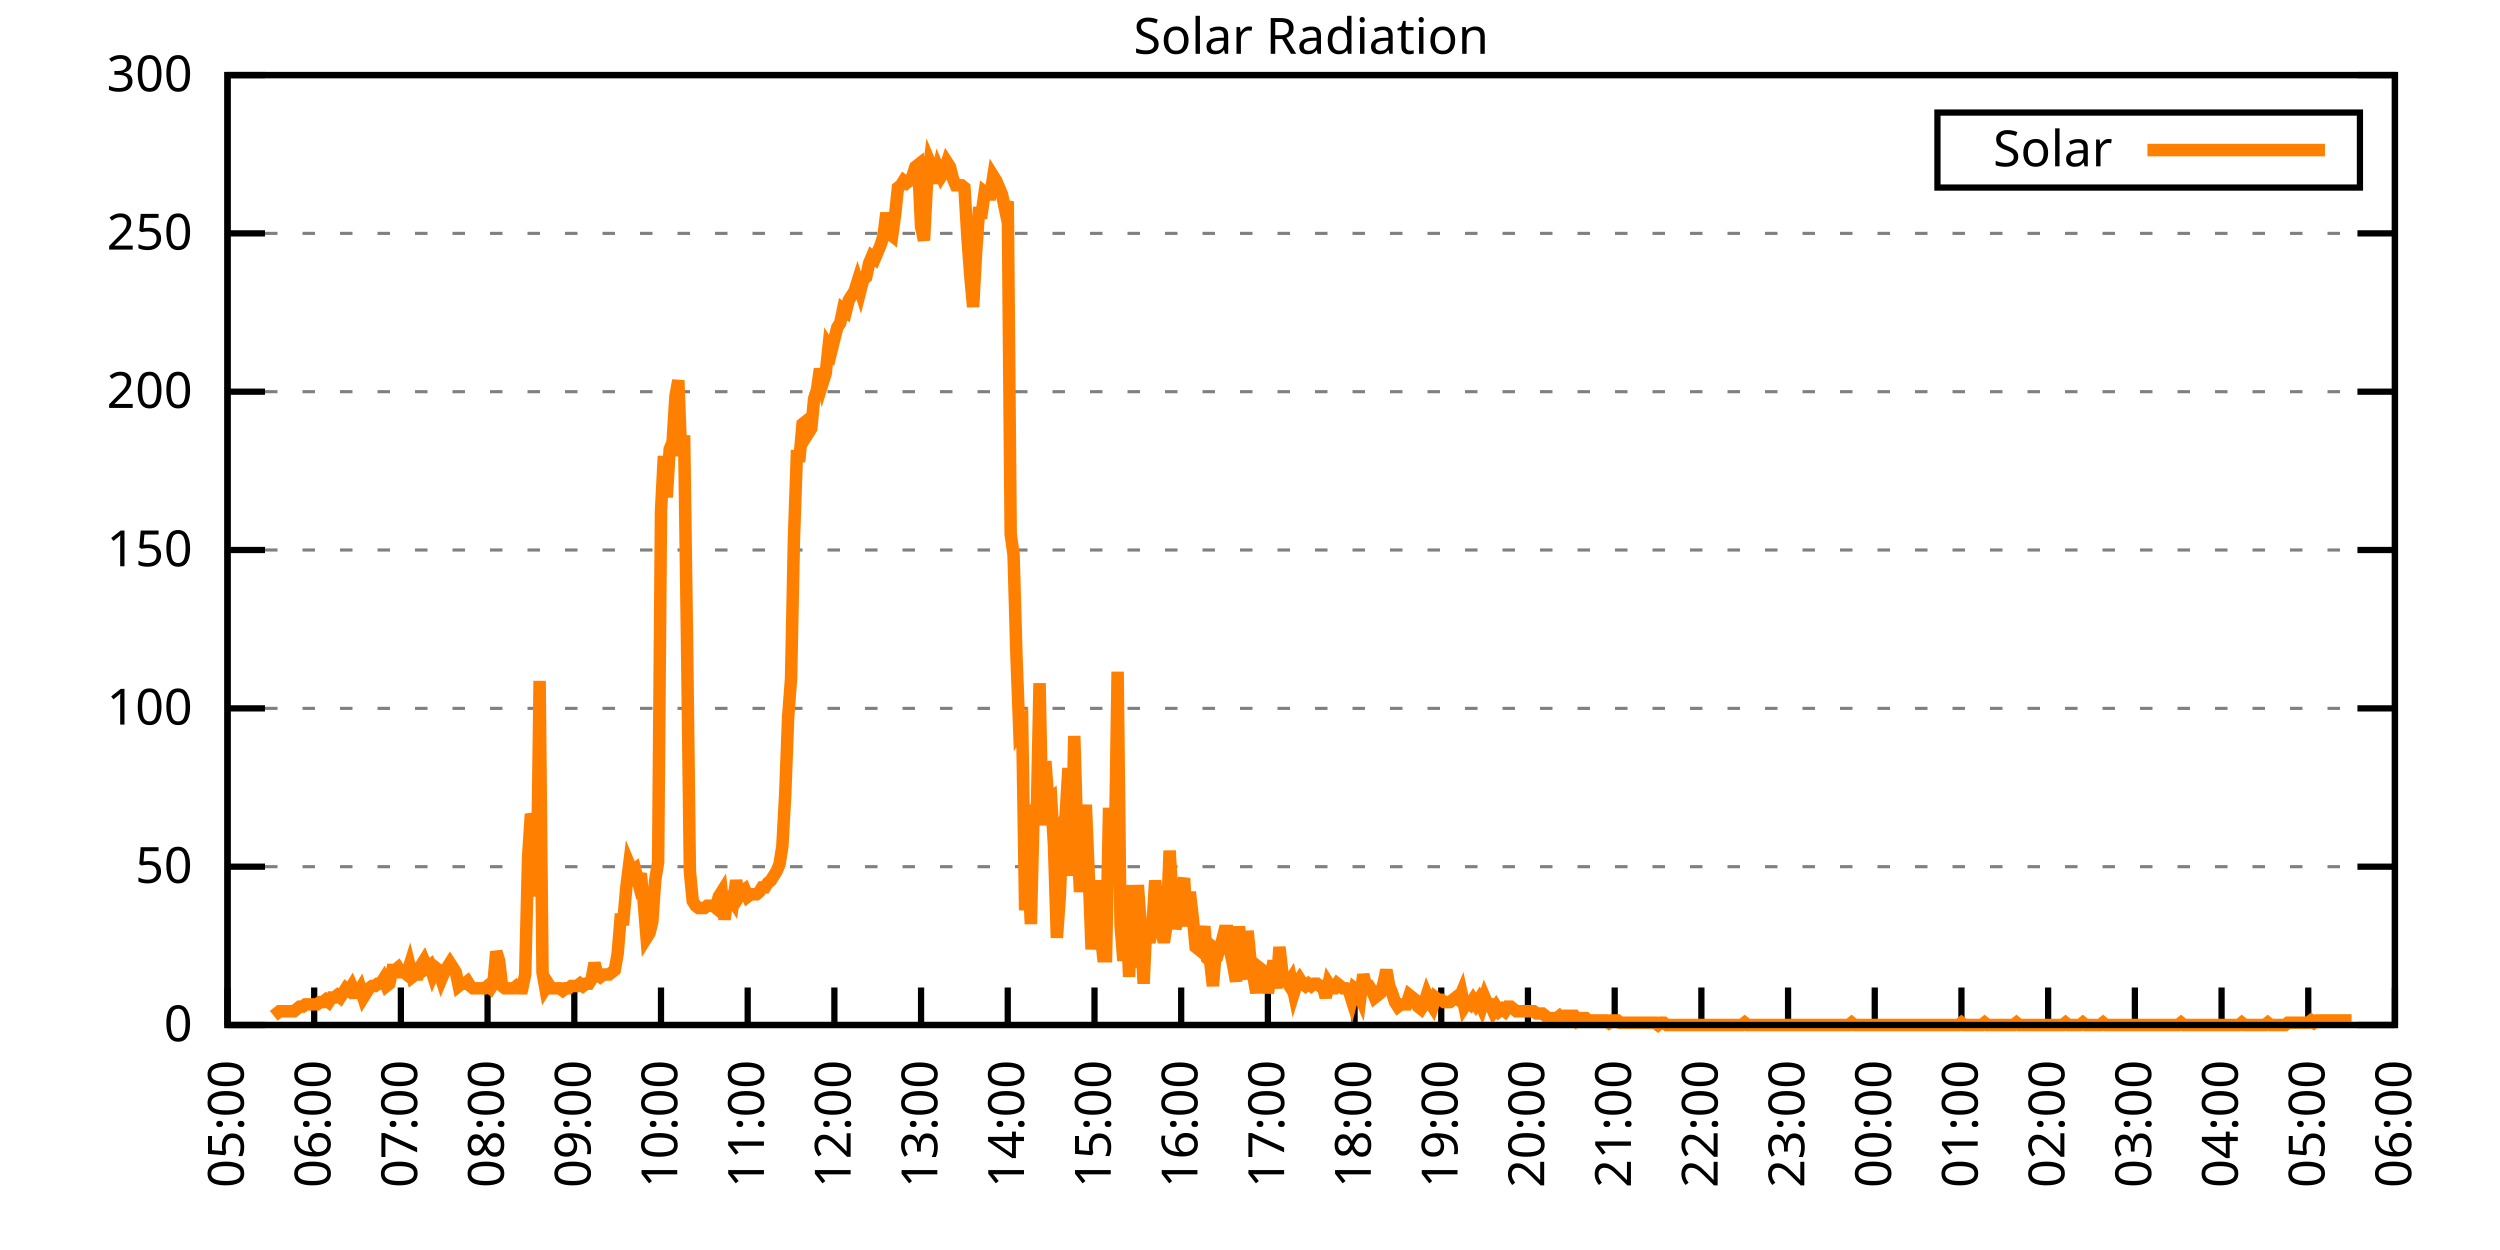
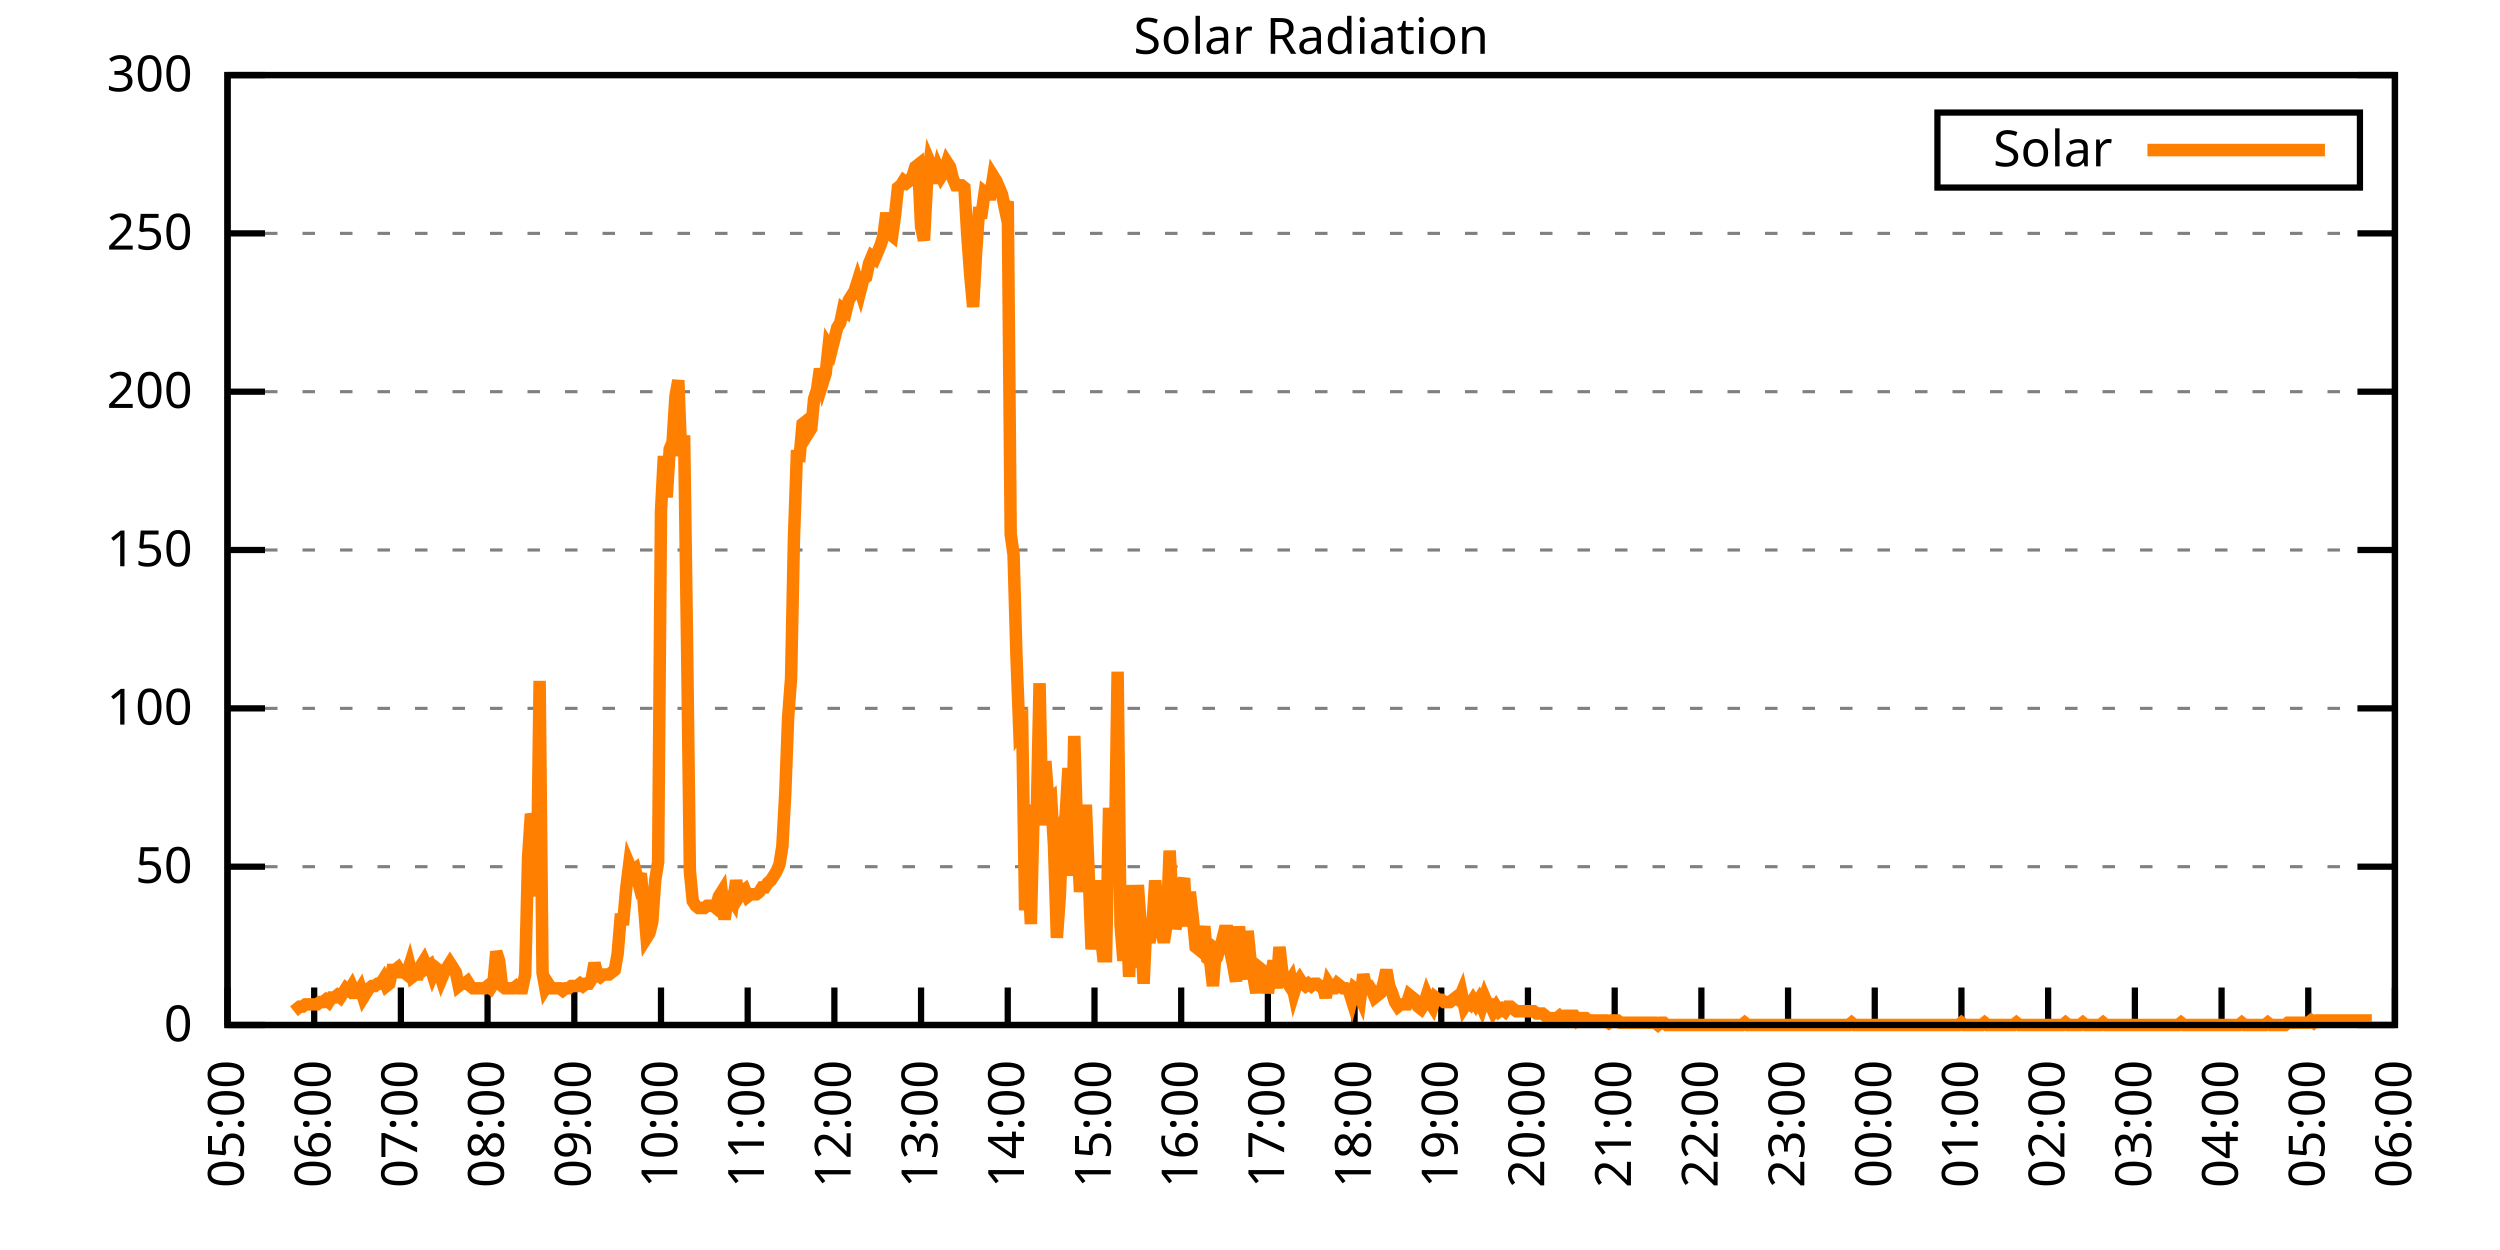
<svg xmlns="http://www.w3.org/2000/svg" xmlns:xlink="http://www.w3.org/1999/xlink" width="400" height="200" viewBox="0 0 400 200">
  <g id="gnuplot_canvas">
    <rect x="0" y="0" width="400" height="200" fill="none" />
    <defs>
      <circle id="gpDot" r="0.5" stroke-width="0.5" stroke="currentColor" />
      <path id="gpPt0" stroke-width="0.333" stroke="currentColor" d="M-1,0 h2 M0,-1 v2" />
      <path id="gpPt1" stroke-width="0.333" stroke="currentColor" d="M-1,-1 L1,1 M1,-1 L-1,1" />
      <path id="gpPt2" stroke-width="0.333" stroke="currentColor" d="M-1,0 L1,0 M0,-1 L0,1 M-1,-1 L1,1 M-1,1 L1,-1" />
      <rect id="gpPt3" stroke-width="0.333" stroke="currentColor" x="-1" y="-1" width="2" height="2" />
      <rect id="gpPt4" stroke-width="0.333" stroke="currentColor" fill="currentColor" x="-1" y="-1" width="2" height="2" />
      <circle id="gpPt5" stroke-width="0.333" stroke="currentColor" cx="0" cy="0" r="1" />
      <use xlink:href="#gpPt5" id="gpPt6" fill="currentColor" stroke="none" />
      <path id="gpPt7" stroke-width="0.333" stroke="currentColor" d="M0,-1.33 L-1.33,0.67 L1.33,0.67 z" />
      <use xlink:href="#gpPt7" id="gpPt8" fill="currentColor" stroke="none" />
      <use xlink:href="#gpPt7" id="gpPt9" stroke="currentColor" transform="rotate(180)" />
      <use xlink:href="#gpPt9" id="gpPt10" fill="currentColor" stroke="none" />
      <use xlink:href="#gpPt3" id="gpPt11" stroke="currentColor" transform="rotate(45)" />
      <use xlink:href="#gpPt11" id="gpPt12" fill="currentColor" stroke="none" />
      <path id="gpPt13" stroke-width="0.333" stroke="currentColor" d="M0,1.330 L1.265,0.411 L0.782,-1.067 L-0.782,-1.076 L-1.265,0.411 z" />
      <use xlink:href="#gpPt13" id="gpPt14" fill="currentColor" stroke="none" />
      <filter id="textbox" filterUnits="objectBoundingBox" x="0" y="0" height="1" width="1">
        <feFlood flood-color="white" flood-opacity="1" result="bgnd" />
        <feComposite in="SourceGraphic" in2="bgnd" operator="atop" />
      </filter>
      <filter id="greybox" filterUnits="objectBoundingBox" x="0" y="0" height="1" width="1">
        <feFlood flood-color="lightgrey" flood-opacity="1" result="grey" />
        <feComposite in="SourceGraphic" in2="grey" operator="atop" />
      </filter>
    </defs>
    <g fill="none" color="white" stroke="currentColor" stroke-width="1.00" stroke-linecap="butt" stroke-linejoin="miter">
</g>
    <g fill="none" color="black" stroke="currentColor" stroke-width="1.00" stroke-linecap="butt" stroke-linejoin="miter">
      <g stroke="none" shape-rendering="crispEdges">
        <polygon fill="rgb(255, 255, 255)" points="36.40,164.00 383.18,164.00 383.18,12.02 36.40,12.02 " />
      </g>
    </g>
    <g fill="none" color="black" stroke="currentColor" stroke-width="1.00" stroke-linecap="butt" stroke-linejoin="miter">
</g>
    <g fill="none" color="black" stroke="black" stroke-width="0.50" stroke-linecap="butt" stroke-linejoin="miter">
</g>
    <g fill="none" color="gray" stroke="currentColor" stroke-width="0.50" stroke-linecap="butt" stroke-linejoin="miter">
      <path stroke="gray" stroke-dasharray="2,4" class="gridline" d="M36.40,164.00 L383.19,164.00  " />
    </g>
    <g fill="none" color="gray" stroke="gray" stroke-width="1.00" stroke-linecap="butt" stroke-linejoin="miter">
</g>
    <g fill="none" color="black" stroke="currentColor" stroke-width="1.00" stroke-linecap="butt" stroke-linejoin="miter">
      <path stroke="black" d="M36.40,164.00 L42.40,164.00 M383.19,164.00 L377.19,164.00  " />
      <g transform="translate(30.80,166.60)" stroke="none" fill="black" font-family="Sans" font-size="8.00" text-anchor="end">
        <text>
          <tspan font-family="Sans"> 0</tspan>
        </text>
      </g>
    </g>
    <g fill="none" color="black" stroke="currentColor" stroke-width="1.00" stroke-linecap="butt" stroke-linejoin="miter">
</g>
    <g fill="none" color="black" stroke="black" stroke-width="0.50" stroke-linecap="butt" stroke-linejoin="miter">
</g>
    <g fill="none" color="gray" stroke="currentColor" stroke-width="0.50" stroke-linecap="butt" stroke-linejoin="miter">
      <path stroke="gray" stroke-dasharray="2,4" class="gridline" d="M36.40,138.67 L383.19,138.67  " />
    </g>
    <g fill="none" color="gray" stroke="gray" stroke-width="1.00" stroke-linecap="butt" stroke-linejoin="miter">
</g>
    <g fill="none" color="black" stroke="currentColor" stroke-width="1.00" stroke-linecap="butt" stroke-linejoin="miter">
      <path stroke="black" d="M36.40,138.67 L42.40,138.67 M383.19,138.67 L377.19,138.67  " />
      <g transform="translate(30.80,141.27)" stroke="none" fill="black" font-family="Sans" font-size="8.00" text-anchor="end">
        <text>
          <tspan font-family="Sans"> 50</tspan>
        </text>
      </g>
    </g>
    <g fill="none" color="black" stroke="currentColor" stroke-width="1.00" stroke-linecap="butt" stroke-linejoin="miter">
</g>
    <g fill="none" color="black" stroke="black" stroke-width="0.50" stroke-linecap="butt" stroke-linejoin="miter">
</g>
    <g fill="none" color="gray" stroke="currentColor" stroke-width="0.50" stroke-linecap="butt" stroke-linejoin="miter">
      <path stroke="gray" stroke-dasharray="2,4" class="gridline" d="M36.40,113.34 L383.19,113.34  " />
    </g>
    <g fill="none" color="gray" stroke="gray" stroke-width="1.00" stroke-linecap="butt" stroke-linejoin="miter">
</g>
    <g fill="none" color="black" stroke="currentColor" stroke-width="1.00" stroke-linecap="butt" stroke-linejoin="miter">
      <path stroke="black" d="M36.40,113.34 L42.40,113.34 M383.19,113.34 L377.19,113.34  " />
      <g transform="translate(30.80,115.94)" stroke="none" fill="black" font-family="Sans" font-size="8.00" text-anchor="end">
        <text>
          <tspan font-family="Sans"> 100</tspan>
        </text>
      </g>
    </g>
    <g fill="none" color="black" stroke="currentColor" stroke-width="1.00" stroke-linecap="butt" stroke-linejoin="miter">
</g>
    <g fill="none" color="black" stroke="black" stroke-width="0.50" stroke-linecap="butt" stroke-linejoin="miter">
</g>
    <g fill="none" color="gray" stroke="currentColor" stroke-width="0.50" stroke-linecap="butt" stroke-linejoin="miter">
      <path stroke="gray" stroke-dasharray="2,4" class="gridline" d="M36.40,88.00 L383.19,88.00  " />
    </g>
    <g fill="none" color="gray" stroke="gray" stroke-width="1.00" stroke-linecap="butt" stroke-linejoin="miter">
</g>
    <g fill="none" color="black" stroke="currentColor" stroke-width="1.00" stroke-linecap="butt" stroke-linejoin="miter">
      <path stroke="black" d="M36.40,88.00 L42.40,88.00 M383.19,88.00 L377.19,88.00  " />
      <g transform="translate(30.80,90.60)" stroke="none" fill="black" font-family="Sans" font-size="8.00" text-anchor="end">
        <text>
          <tspan font-family="Sans"> 150</tspan>
        </text>
      </g>
    </g>
    <g fill="none" color="black" stroke="currentColor" stroke-width="1.00" stroke-linecap="butt" stroke-linejoin="miter">
</g>
    <g fill="none" color="black" stroke="black" stroke-width="0.50" stroke-linecap="butt" stroke-linejoin="miter">
</g>
    <g fill="none" color="gray" stroke="currentColor" stroke-width="0.50" stroke-linecap="butt" stroke-linejoin="miter">
      <path stroke="gray" stroke-dasharray="2,4" class="gridline" d="M36.40,62.67 L383.19,62.67  " />
    </g>
    <g fill="none" color="gray" stroke="gray" stroke-width="1.00" stroke-linecap="butt" stroke-linejoin="miter">
</g>
    <g fill="none" color="black" stroke="currentColor" stroke-width="1.00" stroke-linecap="butt" stroke-linejoin="miter">
      <path stroke="black" d="M36.40,62.67 L42.40,62.67 M383.19,62.67 L377.19,62.67  " />
      <g transform="translate(30.80,65.27)" stroke="none" fill="black" font-family="Sans" font-size="8.00" text-anchor="end">
        <text>
          <tspan font-family="Sans"> 200</tspan>
        </text>
      </g>
    </g>
    <g fill="none" color="black" stroke="currentColor" stroke-width="1.00" stroke-linecap="butt" stroke-linejoin="miter">
</g>
    <g fill="none" color="black" stroke="black" stroke-width="0.50" stroke-linecap="butt" stroke-linejoin="miter">
</g>
    <g fill="none" color="gray" stroke="currentColor" stroke-width="0.50" stroke-linecap="butt" stroke-linejoin="miter">
      <path stroke="gray" stroke-dasharray="2,4" class="gridline" d="M36.40,37.34 L383.19,37.34  " />
    </g>
    <g fill="none" color="gray" stroke="gray" stroke-width="1.00" stroke-linecap="butt" stroke-linejoin="miter">
</g>
    <g fill="none" color="black" stroke="currentColor" stroke-width="1.00" stroke-linecap="butt" stroke-linejoin="miter">
      <path stroke="black" d="M36.40,37.34 L42.40,37.34 M383.19,37.34 L377.19,37.34  " />
      <g transform="translate(30.80,39.94)" stroke="none" fill="black" font-family="Sans" font-size="8.00" text-anchor="end">
        <text>
          <tspan font-family="Sans"> 250</tspan>
        </text>
      </g>
    </g>
    <g fill="none" color="black" stroke="currentColor" stroke-width="1.00" stroke-linecap="butt" stroke-linejoin="miter">
</g>
    <g fill="none" color="black" stroke="black" stroke-width="0.50" stroke-linecap="butt" stroke-linejoin="miter">
</g>
    <g fill="none" color="gray" stroke="currentColor" stroke-width="0.50" stroke-linecap="butt" stroke-linejoin="miter">
      <path stroke="gray" stroke-dasharray="2,4" class="gridline" d="M36.40,12.01 L383.19,12.01  " />
    </g>
    <g fill="none" color="gray" stroke="gray" stroke-width="1.00" stroke-linecap="butt" stroke-linejoin="miter">
</g>
    <g fill="none" color="black" stroke="currentColor" stroke-width="1.00" stroke-linecap="butt" stroke-linejoin="miter">
      <path stroke="black" d="M36.40,12.01 L42.40,12.01 M383.19,12.01 L377.19,12.01  " />
      <g transform="translate(30.80,14.61)" stroke="none" fill="black" font-family="Sans" font-size="8.00" text-anchor="end">
        <text>
          <tspan font-family="Sans"> 300</tspan>
        </text>
      </g>
    </g>
    <g fill="none" color="black" stroke="currentColor" stroke-width="1.00" stroke-linecap="butt" stroke-linejoin="miter">
      <path stroke="black" d="M36.40,164.00 L36.40,158.00  " />
      <g transform="translate(39.00,169.60) rotate(270.00)" stroke="none" fill="black" font-family="Sans" font-size="8.00" text-anchor="end">
        <text>
          <tspan font-family="Sans">05:00</tspan>
        </text>
      </g>
    </g>
    <g fill="none" color="black" stroke="currentColor" stroke-width="1.00" stroke-linecap="butt" stroke-linejoin="miter">
      <path stroke="black" d="M50.27,164.00 L50.27,158.00  " />
      <g transform="translate(52.87,169.60) rotate(270.00)" stroke="none" fill="black" font-family="Sans" font-size="8.00" text-anchor="end">
        <text>
          <tspan font-family="Sans">06:00</tspan>
        </text>
      </g>
    </g>
    <g fill="none" color="black" stroke="currentColor" stroke-width="1.00" stroke-linecap="butt" stroke-linejoin="miter">
      <path stroke="black" d="M64.14,164.00 L64.14,158.00  " />
      <g transform="translate(66.74,169.60) rotate(270.00)" stroke="none" fill="black" font-family="Sans" font-size="8.00" text-anchor="end">
        <text>
          <tspan font-family="Sans">07:00</tspan>
        </text>
      </g>
    </g>
    <g fill="none" color="black" stroke="currentColor" stroke-width="1.00" stroke-linecap="butt" stroke-linejoin="miter">
      <path stroke="black" d="M78.01,164.00 L78.01,158.00  " />
      <g transform="translate(80.61,169.60) rotate(270.00)" stroke="none" fill="black" font-family="Sans" font-size="8.00" text-anchor="end">
        <text>
          <tspan font-family="Sans">08:00</tspan>
        </text>
      </g>
    </g>
    <g fill="none" color="black" stroke="currentColor" stroke-width="1.00" stroke-linecap="butt" stroke-linejoin="miter">
      <path stroke="black" d="M91.89,164.00 L91.89,158.00  " />
      <g transform="translate(94.49,169.60) rotate(270.00)" stroke="none" fill="black" font-family="Sans" font-size="8.00" text-anchor="end">
        <text>
          <tspan font-family="Sans">09:00</tspan>
        </text>
      </g>
    </g>
    <g fill="none" color="black" stroke="currentColor" stroke-width="1.00" stroke-linecap="butt" stroke-linejoin="miter">
      <path stroke="black" d="M105.76,164.00 L105.76,158.00  " />
      <g transform="translate(108.36,169.60) rotate(270.00)" stroke="none" fill="black" font-family="Sans" font-size="8.00" text-anchor="end">
        <text>
          <tspan font-family="Sans">10:00</tspan>
        </text>
      </g>
    </g>
    <g fill="none" color="black" stroke="currentColor" stroke-width="1.00" stroke-linecap="butt" stroke-linejoin="miter">
      <path stroke="black" d="M119.63,164.00 L119.63,158.00  " />
      <g transform="translate(122.23,169.60) rotate(270.00)" stroke="none" fill="black" font-family="Sans" font-size="8.00" text-anchor="end">
        <text>
          <tspan font-family="Sans">11:00</tspan>
        </text>
      </g>
    </g>
    <g fill="none" color="black" stroke="currentColor" stroke-width="1.00" stroke-linecap="butt" stroke-linejoin="miter">
      <path stroke="black" d="M133.50,164.00 L133.50,158.00  " />
      <g transform="translate(136.10,169.60) rotate(270.00)" stroke="none" fill="black" font-family="Sans" font-size="8.00" text-anchor="end">
        <text>
          <tspan font-family="Sans">12:00</tspan>
        </text>
      </g>
    </g>
    <g fill="none" color="black" stroke="currentColor" stroke-width="1.00" stroke-linecap="butt" stroke-linejoin="miter">
      <path stroke="black" d="M147.37,164.00 L147.37,158.00  " />
      <g transform="translate(149.97,169.60) rotate(270.00)" stroke="none" fill="black" font-family="Sans" font-size="8.00" text-anchor="end">
        <text>
          <tspan font-family="Sans">13:00</tspan>
        </text>
      </g>
    </g>
    <g fill="none" color="black" stroke="currentColor" stroke-width="1.00" stroke-linecap="butt" stroke-linejoin="miter">
      <path stroke="black" d="M161.24,164.00 L161.24,158.00  " />
      <g transform="translate(163.84,169.60) rotate(270.00)" stroke="none" fill="black" font-family="Sans" font-size="8.00" text-anchor="end">
        <text>
          <tspan font-family="Sans">14:00</tspan>
        </text>
      </g>
    </g>
    <g fill="none" color="black" stroke="currentColor" stroke-width="1.00" stroke-linecap="butt" stroke-linejoin="miter">
      <path stroke="black" d="M175.12,164.00 L175.12,158.00  " />
      <g transform="translate(177.72,169.60) rotate(270.00)" stroke="none" fill="black" font-family="Sans" font-size="8.00" text-anchor="end">
        <text>
          <tspan font-family="Sans">15:00</tspan>
        </text>
      </g>
    </g>
    <g fill="none" color="black" stroke="currentColor" stroke-width="1.00" stroke-linecap="butt" stroke-linejoin="miter">
      <path stroke="black" d="M188.99,164.00 L188.99,158.00  " />
      <g transform="translate(191.59,169.60) rotate(270.00)" stroke="none" fill="black" font-family="Sans" font-size="8.00" text-anchor="end">
        <text>
          <tspan font-family="Sans">16:00</tspan>
        </text>
      </g>
    </g>
    <g fill="none" color="black" stroke="currentColor" stroke-width="1.00" stroke-linecap="butt" stroke-linejoin="miter">
      <path stroke="black" d="M202.86,164.00 L202.86,158.00  " />
      <g transform="translate(205.46,169.60) rotate(270.00)" stroke="none" fill="black" font-family="Sans" font-size="8.00" text-anchor="end">
        <text>
          <tspan font-family="Sans">17:00</tspan>
        </text>
      </g>
    </g>
    <g fill="none" color="black" stroke="currentColor" stroke-width="1.00" stroke-linecap="butt" stroke-linejoin="miter">
      <path stroke="black" d="M216.73,164.00 L216.73,158.00  " />
      <g transform="translate(219.33,169.60) rotate(270.00)" stroke="none" fill="black" font-family="Sans" font-size="8.00" text-anchor="end">
        <text>
          <tspan font-family="Sans">18:00</tspan>
        </text>
      </g>
    </g>
    <g fill="none" color="black" stroke="currentColor" stroke-width="1.00" stroke-linecap="butt" stroke-linejoin="miter">
      <path stroke="black" d="M230.60,164.00 L230.60,158.00  " />
      <g transform="translate(233.20,169.60) rotate(270.00)" stroke="none" fill="black" font-family="Sans" font-size="8.00" text-anchor="end">
        <text>
          <tspan font-family="Sans">19:00</tspan>
        </text>
      </g>
    </g>
    <g fill="none" color="black" stroke="currentColor" stroke-width="1.00" stroke-linecap="butt" stroke-linejoin="miter">
      <path stroke="black" d="M244.47,164.00 L244.47,158.00  " />
      <g transform="translate(247.07,169.60) rotate(270.00)" stroke="none" fill="black" font-family="Sans" font-size="8.00" text-anchor="end">
        <text>
          <tspan font-family="Sans">20:00</tspan>
        </text>
      </g>
    </g>
    <g fill="none" color="black" stroke="currentColor" stroke-width="1.00" stroke-linecap="butt" stroke-linejoin="miter">
      <path stroke="black" d="M258.35,164.00 L258.35,158.00  " />
      <g transform="translate(260.95,169.60) rotate(270.00)" stroke="none" fill="black" font-family="Sans" font-size="8.00" text-anchor="end">
        <text>
          <tspan font-family="Sans">21:00</tspan>
        </text>
      </g>
    </g>
    <g fill="none" color="black" stroke="currentColor" stroke-width="1.00" stroke-linecap="butt" stroke-linejoin="miter">
      <path stroke="black" d="M272.22,164.00 L272.22,158.00  " />
      <g transform="translate(274.82,169.60) rotate(270.00)" stroke="none" fill="black" font-family="Sans" font-size="8.00" text-anchor="end">
        <text>
          <tspan font-family="Sans">22:00</tspan>
        </text>
      </g>
    </g>
    <g fill="none" color="black" stroke="currentColor" stroke-width="1.00" stroke-linecap="butt" stroke-linejoin="miter">
      <path stroke="black" d="M286.09,164.00 L286.09,158.00  " />
      <g transform="translate(288.69,169.60) rotate(270.00)" stroke="none" fill="black" font-family="Sans" font-size="8.00" text-anchor="end">
        <text>
          <tspan font-family="Sans">23:00</tspan>
        </text>
      </g>
    </g>
    <g fill="none" color="black" stroke="currentColor" stroke-width="1.00" stroke-linecap="butt" stroke-linejoin="miter">
      <path stroke="black" d="M299.96,164.00 L299.96,158.00  " />
      <g transform="translate(302.56,169.60) rotate(270.00)" stroke="none" fill="black" font-family="Sans" font-size="8.00" text-anchor="end">
        <text>
          <tspan font-family="Sans">00:00</tspan>
        </text>
      </g>
    </g>
    <g fill="none" color="black" stroke="currentColor" stroke-width="1.00" stroke-linecap="butt" stroke-linejoin="miter">
      <path stroke="black" d="M313.83,164.00 L313.83,158.00  " />
      <g transform="translate(316.43,169.60) rotate(270.00)" stroke="none" fill="black" font-family="Sans" font-size="8.00" text-anchor="end">
        <text>
          <tspan font-family="Sans">01:00</tspan>
        </text>
      </g>
    </g>
    <g fill="none" color="black" stroke="currentColor" stroke-width="1.00" stroke-linecap="butt" stroke-linejoin="miter">
      <path stroke="black" d="M327.70,164.00 L327.70,158.00  " />
      <g transform="translate(330.30,169.60) rotate(270.00)" stroke="none" fill="black" font-family="Sans" font-size="8.00" text-anchor="end">
        <text>
          <tspan font-family="Sans">02:00</tspan>
        </text>
      </g>
    </g>
    <g fill="none" color="black" stroke="currentColor" stroke-width="1.00" stroke-linecap="butt" stroke-linejoin="miter">
      <path stroke="black" d="M341.58,164.00 L341.58,158.00  " />
      <g transform="translate(344.18,169.60) rotate(270.00)" stroke="none" fill="black" font-family="Sans" font-size="8.00" text-anchor="end">
        <text>
          <tspan font-family="Sans">03:00</tspan>
        </text>
      </g>
    </g>
    <g fill="none" color="black" stroke="currentColor" stroke-width="1.00" stroke-linecap="butt" stroke-linejoin="miter">
      <path stroke="black" d="M355.45,164.00 L355.45,158.00  " />
      <g transform="translate(358.05,169.60) rotate(270.00)" stroke="none" fill="black" font-family="Sans" font-size="8.00" text-anchor="end">
        <text>
          <tspan font-family="Sans">04:00</tspan>
        </text>
      </g>
    </g>
    <g fill="none" color="black" stroke="currentColor" stroke-width="1.00" stroke-linecap="butt" stroke-linejoin="miter">
      <path stroke="black" d="M369.32,164.00 L369.32,158.00  " />
      <g transform="translate(371.92,169.60) rotate(270.00)" stroke="none" fill="black" font-family="Sans" font-size="8.00" text-anchor="end">
        <text>
          <tspan font-family="Sans">05:00</tspan>
        </text>
      </g>
    </g>
    <g fill="none" color="black" stroke="currentColor" stroke-width="1.00" stroke-linecap="butt" stroke-linejoin="miter">
      <path stroke="black" d="M383.19,164.00 L383.19,158.00  " />
      <g transform="translate(385.79,169.60) rotate(270.00)" stroke="none" fill="black" font-family="Sans" font-size="8.00" text-anchor="end">
        <text>
          <tspan font-family="Sans">06:00</tspan>
        </text>
      </g>
    </g>
    <g fill="none" color="black" stroke="currentColor" stroke-width="1.00" stroke-linecap="butt" stroke-linejoin="miter">
</g>
    <g fill="none" color="black" stroke="currentColor" stroke-width="1.00" stroke-linecap="butt" stroke-linejoin="miter">
      <path stroke="black" d="M36.40,12.01 L36.40,164.00 L383.19,164.00 L383.19,12.01 L36.40,12.01 Z  " />
    </g>
    <g fill="none" color="black" stroke="currentColor" stroke-width="1.00" stroke-linecap="butt" stroke-linejoin="miter">
</g>
    <g fill="none" color="black" stroke="currentColor" stroke-width="1.00" stroke-linecap="butt" stroke-linejoin="miter">
      <path stroke="black" d="M309.99,30.01 L309.99,18.01 L377.59,18.01 L377.59,30.01 L309.99,30.01 Z  " />
    </g>
    <g id="Solar_Radiation_plot_1">
      <g fill="none" color="white" stroke="black" stroke-width="2.00" stroke-linecap="butt" stroke-linejoin="miter">
</g>
      <g fill="none" color="black" stroke="currentColor" stroke-width="2.00" stroke-linecap="butt" stroke-linejoin="miter">
        <g transform="translate(337.99,26.61)" stroke="none" fill="black" font-family="Sans" font-size="8.00" text-anchor="end">
          <text>
            <tspan font-family="Sans">Solar</tspan>
          </text>
        </g>
      </g>
      <g fill="none" color="black" stroke="currentColor" stroke-width="2.00" stroke-linecap="butt" stroke-linejoin="miter">
-         <path stroke="rgb(255, 127,   0)" d="M343.59,24.01 L371.99,24.01 M43.80,162.53 L44.26,162.16 L44.72,161.80 L45.19,161.80 L45.65,161.80 L46.11,161.80   L46.57,161.80 L47.03,161.80 L47.50,161.43 L47.96,161.06 L48.42,161.06 L48.88,160.70 L49.35,160.70 L49.81,160.70   L50.27,160.70 L50.73,160.70 L51.20,160.33 L51.66,160.33 L52.12,159.96 L52.58,160.33 L53.05,159.60 L53.51,159.60   L53.97,159.23 L54.43,159.60 L54.90,158.86 L55.36,158.13 L55.82,158.49 L56.28,157.76 L56.75,158.86 L57.21,158.86   L57.67,158.13 L58.13,159.60 L58.59,158.86 L59.06,158.13 L59.52,157.76 L59.98,157.76 L60.44,157.39 L60.91,157.39   L61.37,156.66 L61.83,157.76 L62.29,157.39 L62.76,155.19 L63.22,155.19 L63.68,154.82 L64.14,155.56 L64.61,155.56   L65.07,155.92 L65.53,154.46 L65.99,156.29 L66.46,155.92 L66.92,155.92 L67.38,154.46 L67.84,153.72 L68.30,154.82   L68.77,154.46 L69.23,155.92 L69.69,154.82 L70.15,155.19 L70.62,156.66 L71.08,155.56 L71.54,154.82 L72.00,154.09   L72.47,154.82 L72.93,155.56 L73.39,157.76 L73.85,157.39 L74.32,157.39 L74.78,157.03 L75.24,157.76 L75.70,158.13   L76.17,158.13 L76.63,158.13 L77.09,158.13 L77.55,158.13 L78.01,157.76 L78.48,158.13 L78.94,157.39 L79.40,152.25   L79.86,153.72 L80.33,157.76 L80.79,158.13 L81.25,158.13 L81.71,158.13 L82.18,158.13 L82.64,157.76 L83.10,158.13   L83.56,158.13 L84.03,155.92 L84.49,137.20 L84.95,130.23 L85.41,131.70 L85.88,143.44 L86.34,108.94 L86.80,155.56   L87.26,158.13 L87.72,157.39 L88.19,158.13 L88.65,158.13 L89.11,158.13 L89.57,158.13 L90.04,158.49 L90.50,158.13   L90.96,158.13 L91.42,157.76 L91.89,157.76 L92.35,157.76 L92.81,157.39 L93.27,157.76 L93.74,157.39 L94.20,157.39   L94.66,156.66 L95.12,154.09 L95.59,155.92 L96.05,156.29 L96.51,155.92 L96.97,155.92 L97.44,155.92 L97.90,155.56   L98.36,155.19 L98.82,152.62 L99.28,147.11 L99.75,147.11 L100.21,141.98 L100.67,138.30 L101.13,139.41 L101.60,139.04   L102.06,140.87 L102.52,139.77 L102.98,144.18 L103.45,150.05 L103.91,149.32 L104.37,147.48 L104.83,140.87 L105.30,137.94   L105.76,81.78 L106.22,72.97 L106.68,79.57 L107.15,71.86 L107.61,70.76 L108.07,63.42 L108.53,60.85 L108.99,72.97   L109.46,69.66 L109.92,102.33 L110.38,139.41 L110.84,144.18 L111.31,144.91 L111.77,145.28 L112.23,145.28 L112.69,145.28   L113.16,144.91 L113.62,144.91 L114.08,144.91 L114.54,145.28 L115.01,143.44 L115.47,142.71 L115.93,147.11 L116.39,143.81   L116.86,143.44 L117.32,144.18 L117.78,140.87 L118.24,143.44 L118.70,142.71 L119.17,142.34 L119.63,143.44 L120.09,143.08   L120.55,143.08 L121.02,143.08 L121.48,142.71 L121.94,141.98 L122.40,141.98 L122.87,141.24 L123.33,140.87 L123.79,140.14   L124.25,139.41 L124.72,138.30 L125.18,135.37 L125.64,126.93 L126.10,114.81 L126.57,108.57 L127.03,86.18 L127.49,72.97   L127.95,72.97 L128.41,67.83 L128.88,67.46 L129.34,69.29 L129.80,68.56 L130.26,63.79 L130.73,62.32 L131.19,59.02   L131.65,61.22 L132.11,59.75 L132.58,55.35 L133.04,56.08 L133.50,54.24 L133.96,52.41 L134.43,51.68 L134.89,49.47   L135.35,49.84 L135.81,48.00 L136.28,47.27 L136.74,46.54 L137.20,45.07 L137.66,46.54 L138.13,44.70 L138.59,44.33   L139.05,42.13 L139.51,41.03 L139.97,41.40 L140.44,40.30 L140.90,39.19 L141.36,37.73 L141.82,34.06 L142.29,37.36   L142.75,37.73 L143.21,34.42 L143.67,30.02 L144.14,29.65 L144.60,28.92 L145.06,29.28 L145.52,28.92 L145.99,28.18   L146.45,26.71 L146.91,26.35 L147.37,36.26 L147.84,38.46 L148.30,29.65 L148.76,25.98 L149.22,27.08 L149.68,29.28   L150.15,27.08 L150.61,28.18 L151.07,27.45 L151.53,25.98 L152.00,26.71 L152.46,28.55 L152.92,29.65 L153.38,29.65   L153.85,29.65 L154.31,30.02 L154.77,37.73 L155.23,43.97 L155.70,49.11 L156.16,40.66 L156.62,34.06 L157.08,34.06   L157.55,30.75 L158.01,31.12 L158.47,31.12 L158.93,28.18 L159.39,28.92 L159.86,30.02 L160.32,31.12 L160.78,33.32   L161.24,32.22 L161.71,85.45 L162.17,88.75 L162.63,104.90 L163.09,117.01 L163.56,116.28 L164.02,145.65 L164.48,137.94   L164.94,147.85 L165.41,128.76 L165.87,130.96 L166.33,109.31 L166.79,132.06 L167.26,121.79 L167.72,128.03 L168.18,127.66   L168.64,135.37 L169.10,150.05 L169.57,143.44 L170.03,132.06 L170.49,130.60 L170.95,122.89 L171.42,140.14 L171.88,117.75   L172.34,133.17 L172.80,142.71 L173.27,136.47 L173.73,128.76 L174.19,139.77 L174.65,151.89 L175.12,146.38 L175.58,140.87   L176.04,148.58 L176.50,152.99 L176.97,152.99 L177.43,130.23 L177.89,130.23 L178.35,138.30 L178.82,107.47 L179.28,147.85   L179.74,153.72 L180.20,145.28 L180.66,156.29 L181.13,141.61 L181.59,154.82 L182.05,141.61 L182.51,147.85 L182.98,157.39   L183.44,147.11 L183.90,150.79 L184.36,148.58 L184.83,140.87 L185.29,146.38 L185.75,148.22 L186.21,150.79 L186.68,147.85   L187.14,136.10 L187.60,144.18 L188.06,148.58 L188.53,146.75 L188.99,142.34 L189.45,140.51 L189.91,148.22 L190.37,142.71   L190.84,146.75 L191.30,151.52 L191.76,151.89 L192.22,150.79 L192.69,148.22 L193.15,153.35 L193.61,153.72 L194.07,157.76   L194.54,151.89 L195.00,152.25 L195.46,150.79 L195.92,148.95 L196.39,148.95 L196.85,152.25 L197.31,154.46 L197.77,157.03   L198.24,148.22 L198.70,154.46 L199.16,156.66 L199.62,148.95 L200.08,153.72 L200.55,156.29 L201.01,158.86 L201.47,154.82   L201.93,155.19 L202.40,155.56 L202.86,158.86 L203.32,156.29 L203.78,153.72 L204.25,158.13 L204.71,151.52 L205.17,155.56   L205.63,156.66 L206.10,157.39 L206.56,156.66 L207.02,158.86 L207.48,157.39 L207.95,156.66 L208.41,157.39 L208.87,157.76   L209.33,157.39 L209.80,157.76 L210.26,157.39 L210.72,157.39 L211.18,157.76 L211.64,157.76 L212.11,159.60 L212.57,157.39   L213.03,158.13 L213.49,158.13 L213.96,157.39 L214.42,157.76 L214.88,158.13 L215.34,158.13 L215.81,158.49 L216.27,159.96   L216.73,158.13 L217.19,158.49 L217.66,159.60 L218.12,155.92 L218.58,157.76 L219.04,157.76 L219.51,158.49 L219.97,159.60   L220.43,159.23 L220.89,158.86 L221.35,157.39 L221.82,155.19 L222.28,157.76 L222.74,158.86 L223.20,160.33 L223.67,161.06   L224.13,160.70 L224.59,160.70 L225.05,160.70 L225.52,159.23 L225.98,159.60 L226.44,159.96 L226.90,161.06 L227.37,161.43   L227.83,160.70 L228.29,159.23 L228.75,160.33 L229.22,161.06 L229.68,159.60 L230.14,159.96 L230.60,159.96 L231.06,160.33   L231.53,160.33 L231.99,160.33 L232.45,159.96 L232.91,159.60 L233.38,159.96 L233.84,158.86 L234.30,161.06 L234.76,160.33   L235.23,160.70 L235.69,159.96 L236.15,160.70 L236.61,159.96 L237.08,161.06 L237.54,159.60 L238.00,160.70 L238.46,160.70   L238.93,161.80 L239.39,161.06 L239.85,161.80 L240.31,161.43 L240.77,161.80 L241.24,161.06 L241.70,161.06 L242.16,161.43   L242.62,161.80 L243.09,161.80 L243.55,161.80 L244.01,161.80 L244.47,161.80 L244.94,161.80 L245.40,161.80 L245.86,162.16   L246.32,162.16 L246.79,162.16 L247.25,162.53 L247.71,162.90 L248.17,162.90 L248.64,162.90 L249.10,162.90 L249.56,162.53   L250.02,162.90 L250.49,162.53 L250.95,162.53 L251.41,162.53 L251.87,162.53 L252.33,163.27 L252.80,162.90 L253.26,162.90   L253.72,162.90 L254.18,163.27 L254.65,163.27 L255.11,163.27 L255.57,163.27 L256.03,163.27 L256.50,163.27 L256.96,163.27   L257.42,163.63 L257.88,163.27 L258.35,163.27 L258.81,163.27 L259.27,163.63 L259.73,163.63 L260.20,163.63 L260.66,163.63   L261.12,163.63 L261.58,163.63 L262.04,163.63 L262.51,163.63 L262.97,163.63 L263.43,163.63 L263.89,163.63 L264.36,163.63   L264.82,163.63 L265.28,164.00 L265.74,163.63 L266.21,163.63 L266.67,164.00 L267.13,164.00 L267.59,164.00 L268.06,164.00   L268.52,164.00 L268.98,164.00 L269.44,164.00 L269.91,164.00 L270.37,164.00 L270.83,164.00 L271.29,164.00 L271.75,164.00   L272.22,164.00 L272.68,164.00 L273.14,164.00 L273.60,164.00 L274.07,164.00 L274.53,164.00 L274.99,164.00 L275.45,164.00   L275.92,164.00 L276.38,164.00 L276.84,164.00 L277.30,164.00 L277.77,164.00 L278.23,164.00 L278.69,164.00 L279.15,163.63   L279.62,164.00 L280.08,164.00 L280.54,164.00 L281.00,164.00 L281.46,164.00 L281.93,164.00 L282.39,164.00 L282.85,164.00   L283.31,164.00 L283.78,164.00 L284.24,164.00 L284.70,164.00 L285.16,164.00 L285.63,164.00 L286.09,164.00 L286.55,164.00   L287.01,164.00 L287.48,164.00 L287.94,164.00 L288.40,164.00 L288.86,164.00 L289.33,164.00 L289.79,164.00 L290.25,164.00   L290.71,164.00 L291.18,164.00 L291.64,164.00 L292.10,164.00 L292.56,164.00 L293.02,164.00 L293.49,164.00 L293.95,164.00   L294.41,164.00 L294.87,164.00 L295.34,164.00 L295.80,164.00 L296.26,163.63 L296.72,164.00 L297.19,164.00 L297.65,164.00   L298.11,164.00 L298.57,164.00 L299.04,164.00 L299.50,164.00 L299.96,164.00 L300.42,164.00 L300.89,164.00 L301.35,164.00   L301.81,164.00 L302.27,164.00 L302.73,164.00 L303.20,164.00 L303.66,164.00 L304.12,164.00 L304.58,164.00 L305.05,164.00   L305.51,164.00 L305.97,164.00 L306.43,164.00 L306.90,164.00 L307.36,164.00 L307.82,164.00 L308.28,164.00 L308.75,164.00   L309.21,164.00 L309.67,164.00 L310.13,164.00 L310.60,164.00 L311.06,164.00 L311.52,164.00 L311.98,164.00 L312.44,164.00   L312.91,164.00 L313.37,164.00 L313.83,163.63 L314.29,164.00 L314.76,164.00 L315.22,164.00 L315.68,164.00 L316.14,164.00   L316.61,164.00 L317.07,164.00 L317.53,163.63 L317.99,164.00 L318.46,164.00 L318.92,164.00 L319.38,164.00 L319.84,164.00   L320.31,164.00 L320.77,164.00 L321.23,164.00 L321.69,164.00 L322.15,164.00 L322.62,163.63 L323.08,164.00 L323.54,164.00   L324.00,164.00 L324.47,164.00 L324.93,164.00 L325.39,164.00 L325.85,164.00 L326.32,164.00 L326.78,164.00 L327.24,164.00   L327.70,164.00 L328.17,164.00 L328.63,164.00 L329.09,164.00 L329.55,164.00 L330.02,164.00 L330.48,163.63 L330.94,164.00   L331.40,164.00 L331.87,164.00 L332.33,164.00 L332.79,164.00 L333.25,163.63 L333.71,164.00 L334.18,164.00 L334.64,164.00   L335.10,164.00 L335.56,164.00 L336.03,164.00 L336.49,163.63 L336.95,164.00 L337.41,164.00 L337.88,164.00 L338.34,164.00   L338.80,164.00 L339.26,164.00 L339.73,164.00 L340.19,164.00 L340.65,164.00 L341.11,164.00 L341.58,164.00 L342.04,164.00   L342.50,164.00 L342.96,164.00 L343.42,164.00 L343.89,164.00 L344.35,164.00 L344.81,164.00 L345.27,164.00 L345.74,164.00   L346.20,164.00 L346.66,164.00 L347.12,164.00 L347.59,164.00 L348.05,164.00 L348.51,164.00 L348.97,163.63 L349.44,164.00   L349.90,164.00 L350.36,164.00 L350.82,164.00 L351.29,164.00 L351.75,164.00 L352.21,164.00 L352.67,164.00 L353.13,164.00   L353.60,164.00 L354.06,164.00 L354.52,164.00 L354.98,164.00 L355.45,164.00 L355.91,164.00 L356.37,164.00 L356.83,164.00   L357.30,164.00 L357.76,164.00 L358.22,164.00 L358.68,163.63 L359.15,164.00 L359.61,164.00 L360.07,164.00 L360.53,164.00   L361.00,164.00 L361.46,164.00 L361.92,164.00 L362.38,164.00 L362.84,163.63 L363.31,164.00 L363.77,164.00 L364.23,164.00   L364.69,164.00 L365.16,164.00 L365.62,164.00 L366.08,163.63 L366.54,163.63 L367.01,163.63 L367.47,163.63 L367.93,163.63   L368.39,163.63 L368.86,163.63 L369.32,163.63 L369.78,163.27 L370.24,163.63 L370.71,163.27 L371.17,163.27 L371.63,163.27   L372.09,163.27 L372.56,163.27 L373.02,163.27 L373.48,163.27 L373.94,163.27 L374.40,163.27 L374.87,163.27 L375.33,163.27   L375.79,163.27 L376.25,163.27  " />
+         <path stroke="rgb(255, 127,   0)" d="M343.59,24.01 L371.99,24.01 M47.03,161.80 L47.50,161.43 L47.96,161.06 L48.42,161.06 L48.88,160.70 L49.35,160.70   L49.81,160.70 L50.27,160.70 L50.73,160.70 L51.20,160.33 L51.66,160.33 L52.12,159.96 L52.58,160.33 L53.05,159.60   L53.51,159.60 L53.97,159.23 L54.43,159.60 L54.90,158.86 L55.36,158.13 L55.82,158.49 L56.28,157.76 L56.75,158.86   L57.21,158.86 L57.67,158.13 L58.13,159.60 L58.59,158.86 L59.06,158.13 L59.52,157.76 L59.98,157.76 L60.44,157.39   L60.91,157.39 L61.37,156.66 L61.83,157.76 L62.29,157.39 L62.76,155.19 L63.22,155.19 L63.68,154.82 L64.14,155.56   L64.61,155.56 L65.07,155.92 L65.53,154.46 L65.99,156.29 L66.46,155.92 L66.92,155.92 L67.38,154.46 L67.84,153.72   L68.30,154.82 L68.77,154.46 L69.23,155.92 L69.69,154.82 L70.15,155.19 L70.62,156.66 L71.08,155.56 L71.54,154.82   L72.00,154.09 L72.47,154.82 L72.93,155.56 L73.39,157.76 L73.85,157.39 L74.32,157.39 L74.78,157.03 L75.24,157.76   L75.70,158.13 L76.17,158.13 L76.63,158.13 L77.09,158.13 L77.55,158.13 L78.01,157.76 L78.48,158.13 L78.94,157.39   L79.40,152.25 L79.86,153.72 L80.33,157.76 L80.79,158.13 L81.25,158.13 L81.71,158.13 L82.18,158.13 L82.64,157.76   L83.10,158.13 L83.56,158.13 L84.03,155.92 L84.49,137.20 L84.95,130.23 L85.41,131.70 L85.88,143.44 L86.34,108.94   L86.80,155.56 L87.26,158.13 L87.72,157.39 L88.19,158.13 L88.65,158.13 L89.11,158.13 L89.57,158.13 L90.04,158.49   L90.50,158.13 L90.96,158.13 L91.42,157.76 L91.89,157.76 L92.35,157.76 L92.81,157.39 L93.27,157.76 L93.74,157.39   L94.20,157.39 L94.66,156.66 L95.12,154.09 L95.59,155.92 L96.05,156.29 L96.51,155.92 L96.97,155.92 L97.44,155.92   L97.90,155.56 L98.36,155.19 L98.82,152.62 L99.28,147.11 L99.75,147.11 L100.21,141.98 L100.67,138.30 L101.13,139.41   L101.60,139.04 L102.06,140.87 L102.52,139.77 L102.98,144.18 L103.45,150.05 L103.91,149.32 L104.37,147.48 L104.83,140.87   L105.30,137.94 L105.76,81.78 L106.22,72.97 L106.68,79.57 L107.15,71.86 L107.61,70.76 L108.07,63.42 L108.53,60.85   L108.99,72.97 L109.46,69.66 L109.92,102.33 L110.38,139.41 L110.84,144.18 L111.31,144.91 L111.77,145.28 L112.23,145.28   L112.69,145.28 L113.16,144.91 L113.62,144.91 L114.08,144.91 L114.54,145.28 L115.01,143.44 L115.47,142.71 L115.93,147.11   L116.39,143.81 L116.86,143.44 L117.32,144.18 L117.78,140.87 L118.24,143.44 L118.70,142.71 L119.17,142.34 L119.63,143.44   L120.09,143.08 L120.55,143.08 L121.02,143.08 L121.48,142.71 L121.94,141.98 L122.40,141.98 L122.87,141.24 L123.33,140.87   L123.79,140.14 L124.25,139.41 L124.72,138.30 L125.18,135.37 L125.64,126.93 L126.10,114.81 L126.57,108.57 L127.03,86.18   L127.49,72.97 L127.95,72.97 L128.41,67.83 L128.88,67.46 L129.34,69.29 L129.80,68.56 L130.26,63.79 L130.73,62.32   L131.19,59.02 L131.65,61.22 L132.11,59.75 L132.58,55.35 L133.04,56.08 L133.50,54.24 L133.96,52.41 L134.43,51.68   L134.89,49.47 L135.35,49.84 L135.81,48.00 L136.28,47.27 L136.74,46.54 L137.20,45.07 L137.66,46.54 L138.13,44.70   L138.59,44.33 L139.05,42.13 L139.51,41.03 L139.97,41.40 L140.44,40.30 L140.90,39.19 L141.36,37.73 L141.82,34.06   L142.29,37.36 L142.75,37.73 L143.21,34.42 L143.67,30.02 L144.14,29.65 L144.60,28.92 L145.06,29.28 L145.52,28.92   L145.99,28.18 L146.45,26.71 L146.91,26.35 L147.37,36.26 L147.84,38.46 L148.30,29.65 L148.76,25.98 L149.22,27.08   L149.68,29.28 L150.15,27.08 L150.61,28.18 L151.07,27.45 L151.53,25.98 L152.00,26.71 L152.46,28.55 L152.92,29.65   L153.38,29.65 L153.85,29.65 L154.31,30.02 L154.77,37.73 L155.23,43.97 L155.70,49.11 L156.16,40.66 L156.62,34.06   L157.08,34.06 L157.55,30.75 L158.01,31.12 L158.47,31.12 L158.93,28.18 L159.39,28.92 L159.86,30.02 L160.32,31.12   L160.78,33.32 L161.24,32.22 L161.71,85.45 L162.17,88.75 L162.63,104.90 L163.09,117.01 L163.56,116.28 L164.02,145.65   L164.48,137.94 L164.94,147.85 L165.41,128.76 L165.87,130.96 L166.33,109.31 L166.79,132.06 L167.26,121.79 L167.72,128.03   L168.18,127.66 L168.64,135.37 L169.10,150.05 L169.57,143.44 L170.03,132.06 L170.49,130.60 L170.95,122.89 L171.42,140.14   L171.88,117.75 L172.34,133.17 L172.80,142.71 L173.27,136.47 L173.73,128.76 L174.19,139.77 L174.65,151.89 L175.12,146.38   L175.58,140.87 L176.04,148.58 L176.50,152.99 L176.97,152.99 L177.43,130.23 L177.89,130.23 L178.35,138.30 L178.82,107.47   L179.28,147.85 L179.74,153.72 L180.20,145.28 L180.66,156.29 L181.13,141.61 L181.59,154.82 L182.05,141.61 L182.51,147.85   L182.98,157.39 L183.44,147.11 L183.90,150.79 L184.36,148.58 L184.83,140.87 L185.29,146.38 L185.75,148.22 L186.21,150.79   L186.68,147.85 L187.14,136.10 L187.60,144.18 L188.06,148.58 L188.53,146.75 L188.99,142.34 L189.45,140.51 L189.91,148.22   L190.37,142.71 L190.84,146.75 L191.30,151.52 L191.76,151.89 L192.22,150.79 L192.69,148.22 L193.15,153.35 L193.61,153.72   L194.07,157.76 L194.54,151.89 L195.00,152.25 L195.46,150.79 L195.92,148.95 L196.39,148.95 L196.85,152.25 L197.31,154.46   L197.77,157.03 L198.24,148.22 L198.70,154.46 L199.16,156.66 L199.62,148.95 L200.08,153.72 L200.55,156.29 L201.01,158.86   L201.47,154.82 L201.93,155.19 L202.40,155.56 L202.86,158.86 L203.32,156.29 L203.78,153.72 L204.25,158.13 L204.71,151.52   L205.17,155.56 L205.63,156.66 L206.10,157.39 L206.56,156.66 L207.02,158.86 L207.48,157.39 L207.95,156.66 L208.41,157.39   L208.87,157.76 L209.33,157.39 L209.80,157.76 L210.26,157.39 L210.72,157.39 L211.18,157.76 L211.64,157.76 L212.11,159.60   L212.57,157.39 L213.03,158.13 L213.49,158.13 L213.96,157.39 L214.42,157.76 L214.88,158.13 L215.34,158.13 L215.81,158.49   L216.27,159.96 L216.73,158.13 L217.19,158.49 L217.66,159.60 L218.12,155.92 L218.58,157.76 L219.04,157.76 L219.51,158.49   L219.97,159.60 L220.43,159.23 L220.89,158.86 L221.35,157.39 L221.82,155.19 L222.28,157.76 L222.74,158.86 L223.20,160.33   L223.67,161.06 L224.13,160.70 L224.59,160.70 L225.05,160.70 L225.52,159.23 L225.98,159.60 L226.44,159.96 L226.90,161.06   L227.37,161.43 L227.83,160.70 L228.29,159.23 L228.75,160.33 L229.22,161.06 L229.68,159.60 L230.14,159.96 L230.60,159.96   L231.06,160.33 L231.53,160.33 L231.99,160.33 L232.45,159.96 L232.91,159.60 L233.38,159.96 L233.84,158.86 L234.30,161.06   L234.76,160.33 L235.23,160.70 L235.69,159.96 L236.15,160.70 L236.61,159.96 L237.08,161.06 L237.54,159.60 L238.00,160.70   L238.46,160.70 L238.93,161.80 L239.39,161.06 L239.85,161.80 L240.31,161.43 L240.77,161.80 L241.24,161.06 L241.70,161.06   L242.16,161.43 L242.62,161.80 L243.09,161.80 L243.55,161.80 L244.01,161.80 L244.47,161.80 L244.94,161.80 L245.40,161.80   L245.86,162.16 L246.32,162.16 L246.79,162.16 L247.25,162.53 L247.71,162.90 L248.17,162.90 L248.64,162.90 L249.10,162.90   L249.56,162.53 L250.02,162.90 L250.49,162.53 L250.95,162.53 L251.41,162.53 L251.87,162.53 L252.33,163.27 L252.80,162.90   L253.26,162.90 L253.72,162.90 L254.18,163.27 L254.65,163.27 L255.11,163.27 L255.57,163.27 L256.03,163.27 L256.50,163.27   L256.96,163.27 L257.42,163.63 L257.88,163.27 L258.35,163.27 L258.81,163.27 L259.27,163.63 L259.73,163.63 L260.20,163.63   L260.66,163.63 L261.12,163.63 L261.58,163.63 L262.04,163.63 L262.51,163.63 L262.97,163.63 L263.43,163.63 L263.89,163.63   L264.36,163.63 L264.82,163.63 L265.28,164.00 L265.74,163.63 L266.21,163.63 L266.67,164.00 L267.13,164.00 L267.59,164.00   L268.06,164.00 L268.52,164.00 L268.98,164.00 L269.44,164.00 L269.91,164.00 L270.37,164.00 L270.83,164.00 L271.29,164.00   L271.75,164.00 L272.22,164.00 L272.68,164.00 L273.14,164.00 L273.60,164.00 L274.07,164.00 L274.53,164.00 L274.99,164.00   L275.45,164.00 L275.92,164.00 L276.38,164.00 L276.84,164.00 L277.30,164.00 L277.77,164.00 L278.23,164.00 L278.69,164.00   L279.15,163.63 L279.62,164.00 L280.08,164.00 L280.54,164.00 L281.00,164.00 L281.46,164.00 L281.93,164.00 L282.39,164.00   L282.85,164.00 L283.31,164.00 L283.78,164.00 L284.24,164.00 L284.70,164.00 L285.16,164.00 L285.63,164.00 L286.09,164.00   L286.55,164.00 L287.01,164.00 L287.48,164.00 L287.94,164.00 L288.40,164.00 L288.86,164.00 L289.33,164.00 L289.79,164.00   L290.25,164.00 L290.71,164.00 L291.18,164.00 L291.64,164.00 L292.10,164.00 L292.56,164.00 L293.02,164.00 L293.49,164.00   L293.95,164.00 L294.41,164.00 L294.87,164.00 L295.34,164.00 L295.80,164.00 L296.26,163.63 L296.72,164.00 L297.19,164.00   L297.65,164.00 L298.11,164.00 L298.57,164.00 L299.04,164.00 L299.50,164.00 L299.96,164.00 L300.42,164.00 L300.89,164.00   L301.35,164.00 L301.81,164.00 L302.27,164.00 L302.73,164.00 L303.20,164.00 L303.66,164.00 L304.12,164.00 L304.58,164.00   L305.05,164.00 L305.51,164.00 L305.97,164.00 L306.43,164.00 L306.90,164.00 L307.36,164.00 L307.82,164.00 L308.28,164.00   L308.75,164.00 L309.21,164.00 L309.67,164.00 L310.13,164.00 L310.60,164.00 L311.06,164.00 L311.52,164.00 L311.98,164.00   L312.44,164.00 L312.91,164.00 L313.37,164.00 L313.83,163.63 L314.29,164.00 L314.76,164.00 L315.22,164.00 L315.68,164.00   L316.14,164.00 L316.61,164.00 L317.07,164.00 L317.53,163.63 L317.99,164.00 L318.46,164.00 L318.92,164.00 L319.38,164.00   L319.84,164.00 L320.31,164.00 L320.77,164.00 L321.23,164.00 L321.69,164.00 L322.15,164.00 L322.62,163.63 L323.08,164.00   L323.54,164.00 L324.00,164.00 L324.47,164.00 L324.93,164.00 L325.39,164.00 L325.85,164.00 L326.32,164.00 L326.78,164.00   L327.24,164.00 L327.70,164.00 L328.17,164.00 L328.63,164.00 L329.09,164.00 L329.55,164.00 L330.02,164.00 L330.48,163.63   L330.94,164.00 L331.40,164.00 L331.87,164.00 L332.33,164.00 L332.79,164.00 L333.25,163.63 L333.71,164.00 L334.18,164.00   L334.64,164.00 L335.10,164.00 L335.56,164.00 L336.03,164.00 L336.49,163.63 L336.95,164.00 L337.41,164.00 L337.88,164.00   L338.34,164.00 L338.80,164.00 L339.26,164.00 L339.73,164.00 L340.19,164.00 L340.65,164.00 L341.11,164.00 L341.58,164.00   L342.04,164.00 L342.50,164.00 L342.96,164.00 L343.42,164.00 L343.89,164.00 L344.35,164.00 L344.81,164.00 L345.27,164.00   L345.74,164.00 L346.20,164.00 L346.66,164.00 L347.12,164.00 L347.59,164.00 L348.05,164.00 L348.51,164.00 L348.97,163.63   L349.44,164.00 L349.90,164.00 L350.36,164.00 L350.82,164.00 L351.29,164.00 L351.75,164.00 L352.21,164.00 L352.67,164.00   L353.13,164.00 L353.60,164.00 L354.06,164.00 L354.52,164.00 L354.98,164.00 L355.45,164.00 L355.91,164.00 L356.37,164.00   L356.83,164.00 L357.30,164.00 L357.76,164.00 L358.22,164.00 L358.68,163.63 L359.15,164.00 L359.61,164.00 L360.07,164.00   L360.53,164.00 L361.00,164.00 L361.46,164.00 L361.92,164.00 L362.38,164.00 L362.84,163.63 L363.31,164.00 L363.77,164.00   L364.23,164.00 L364.69,164.00 L365.16,164.00 L365.62,164.00 L366.08,163.63 L366.54,163.63 L367.01,163.63 L367.47,163.63   L367.93,163.63 L368.39,163.63 L368.86,163.63 L369.32,163.63 L369.78,163.27 L370.24,163.63 L370.71,163.27 L371.17,163.27   L371.63,163.27 L372.09,163.27 L372.56,163.27 L373.02,163.27 L373.48,163.27 L373.94,163.27 L374.40,163.27 L374.87,163.27   L375.33,163.27 L375.79,163.27 L376.25,163.27 L376.72,163.27 L377.18,163.27 L377.64,163.27 L378.10,163.27 L378.57,163.27   L379.03,163.27 L379.49,163.27  " />
      </g>
    </g>
    <g fill="none" color="black" stroke="currentColor" stroke-width="2.00" stroke-linecap="butt" stroke-linejoin="miter">
</g>
    <g fill="none" color="black" stroke="black" stroke-width="1.00" stroke-linecap="butt" stroke-linejoin="miter">
</g>
    <g fill="none" color="black" stroke="currentColor" stroke-width="1.00" stroke-linecap="butt" stroke-linejoin="miter">
      <path stroke="black" d="M36.40,12.01 L36.40,164.00 L383.19,164.00 L383.19,12.01 L36.40,12.01 Z  " />
      <g transform="translate(6.80,88.01) rotate(270.00)" stroke="none" fill="black" font-family="Sans" font-size="8.00" text-anchor="middle">
        <text />
      </g>
    </g>
    <g fill="none" color="black" stroke="currentColor" stroke-width="1.00" stroke-linecap="butt" stroke-linejoin="miter">
</g>
    <g fill="none" color="black" stroke="currentColor" stroke-width="1.00" stroke-linecap="butt" stroke-linejoin="miter">
      <g transform="translate(209.79,8.61)" stroke="none" fill="black" font-family="Sans" font-size="8.00" text-anchor="middle">
        <text>
          <tspan font-family="Sans">Solar Radiation</tspan>
        </text>
      </g>
    </g>
    <g fill="none" color="black" stroke="currentColor" stroke-width="1.00" stroke-linecap="butt" stroke-linejoin="miter">
</g>
  </g>
</svg>
